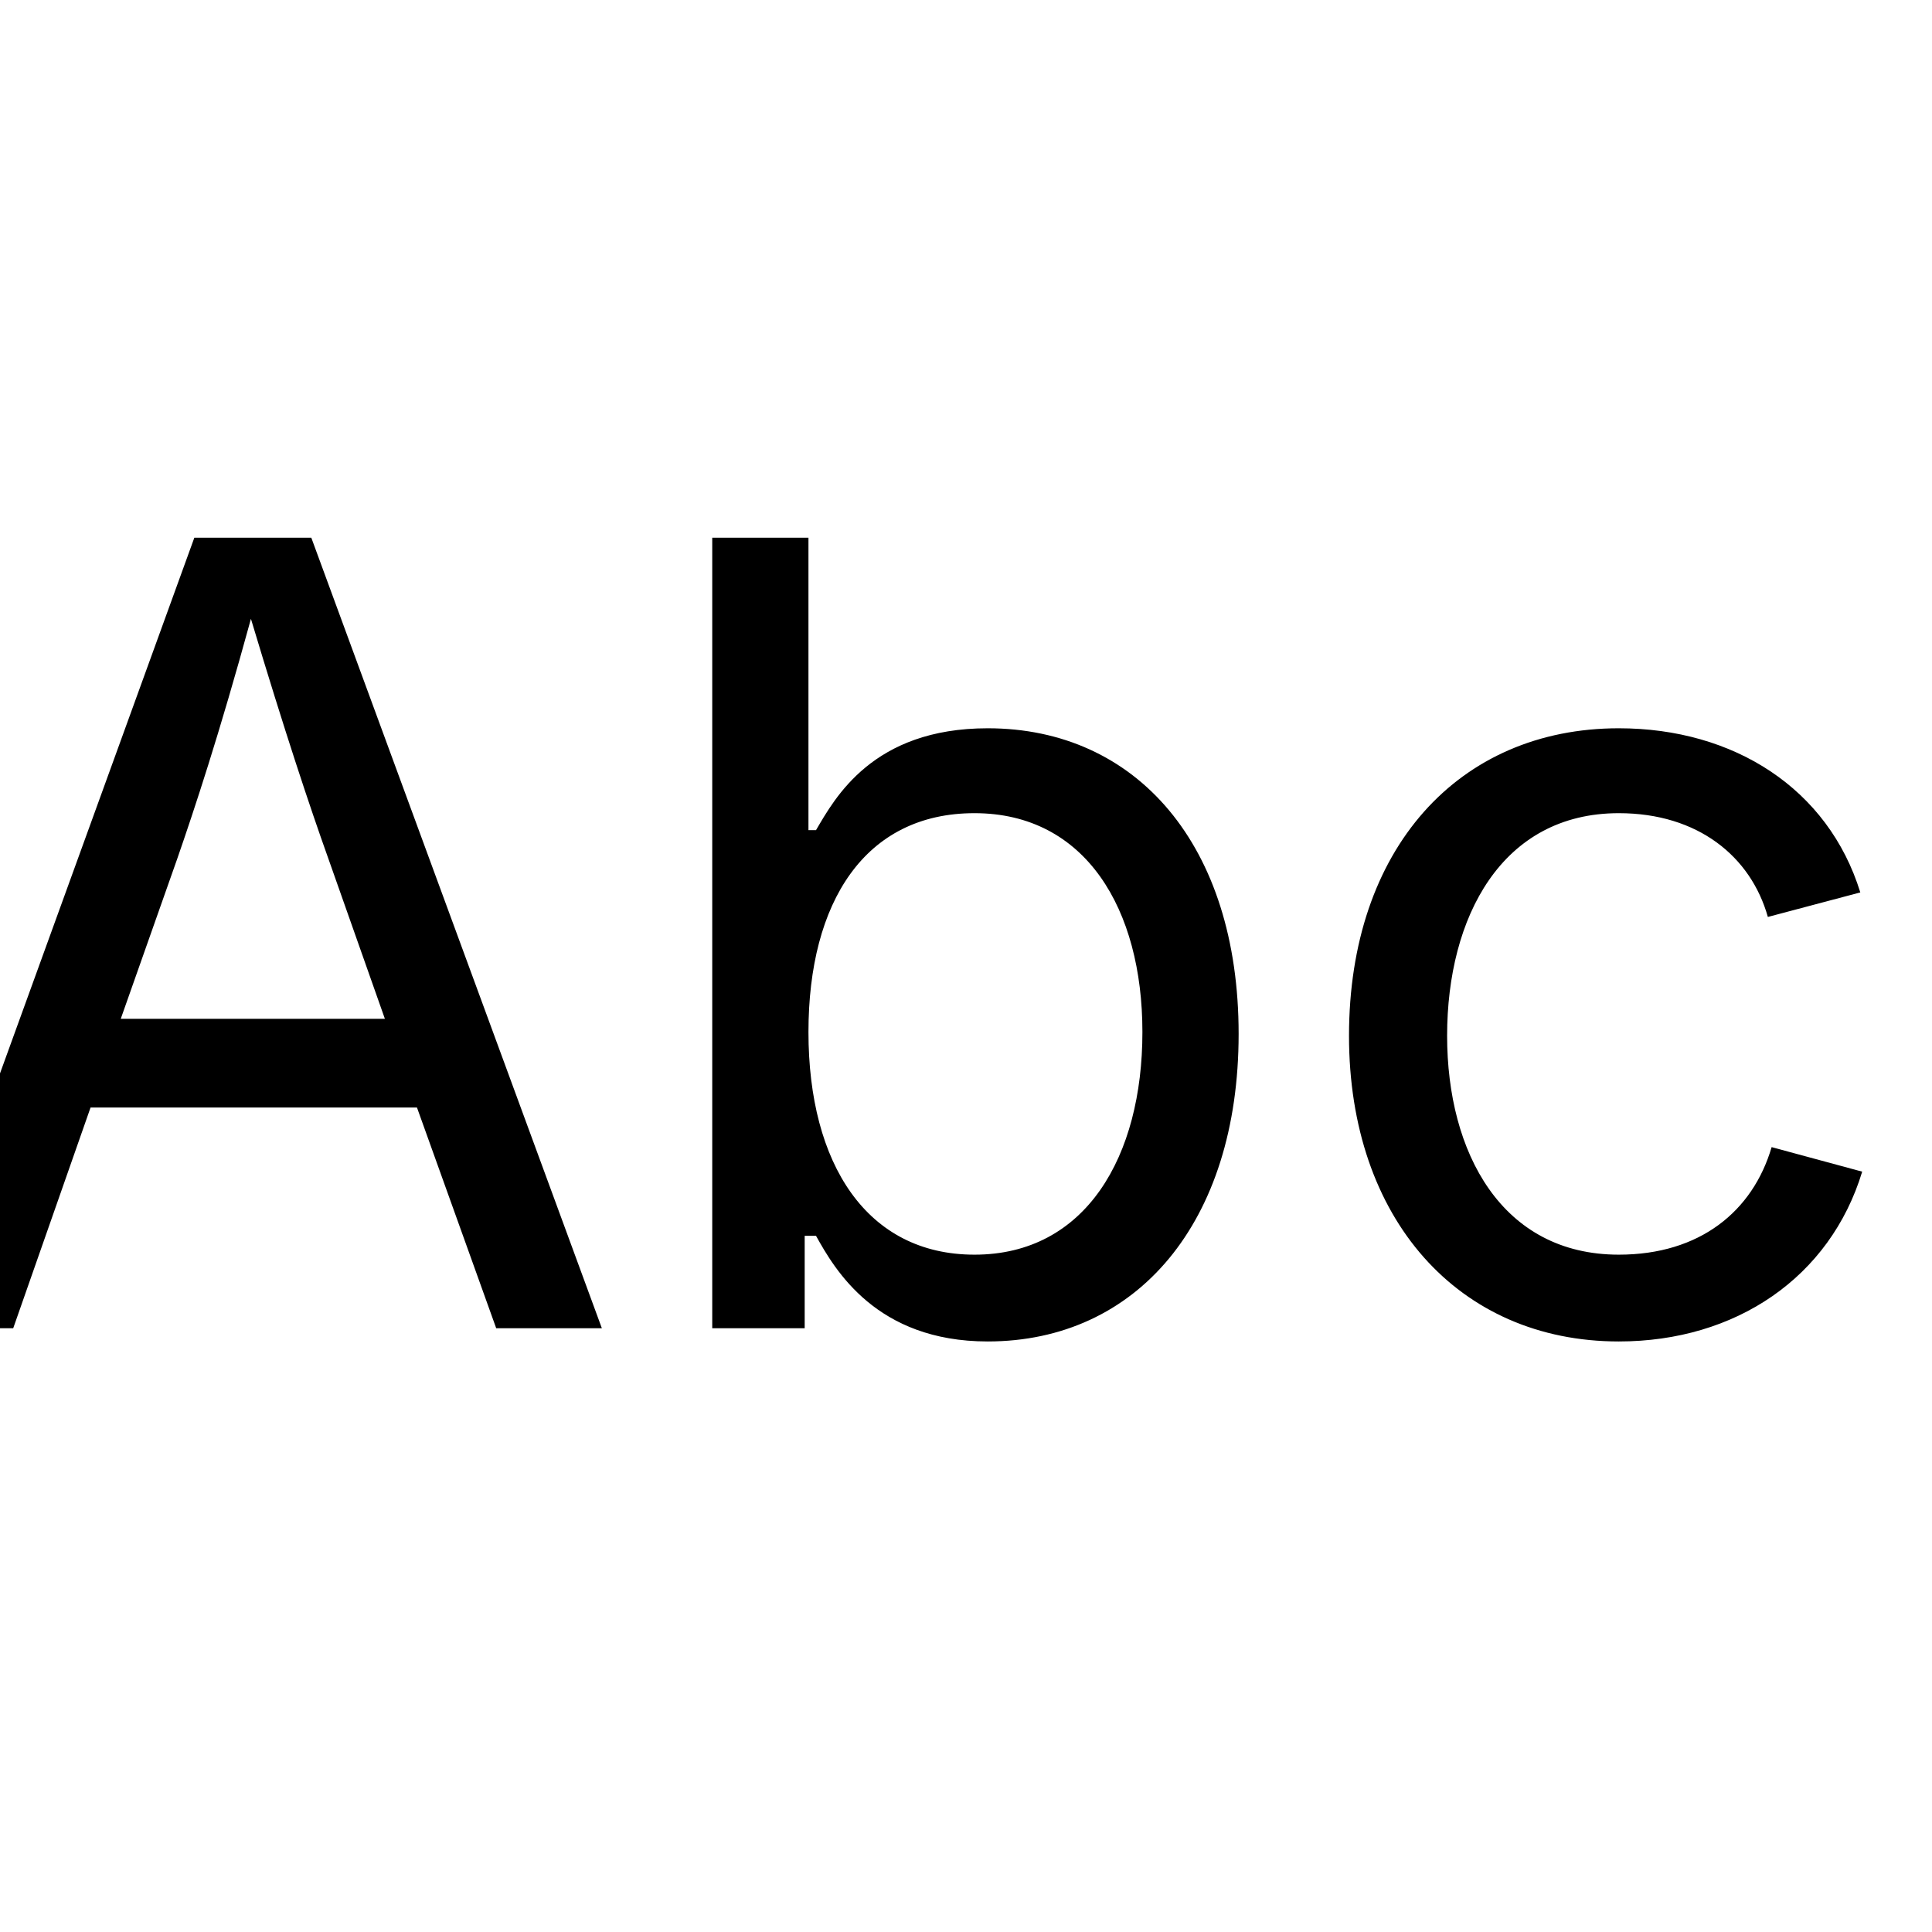
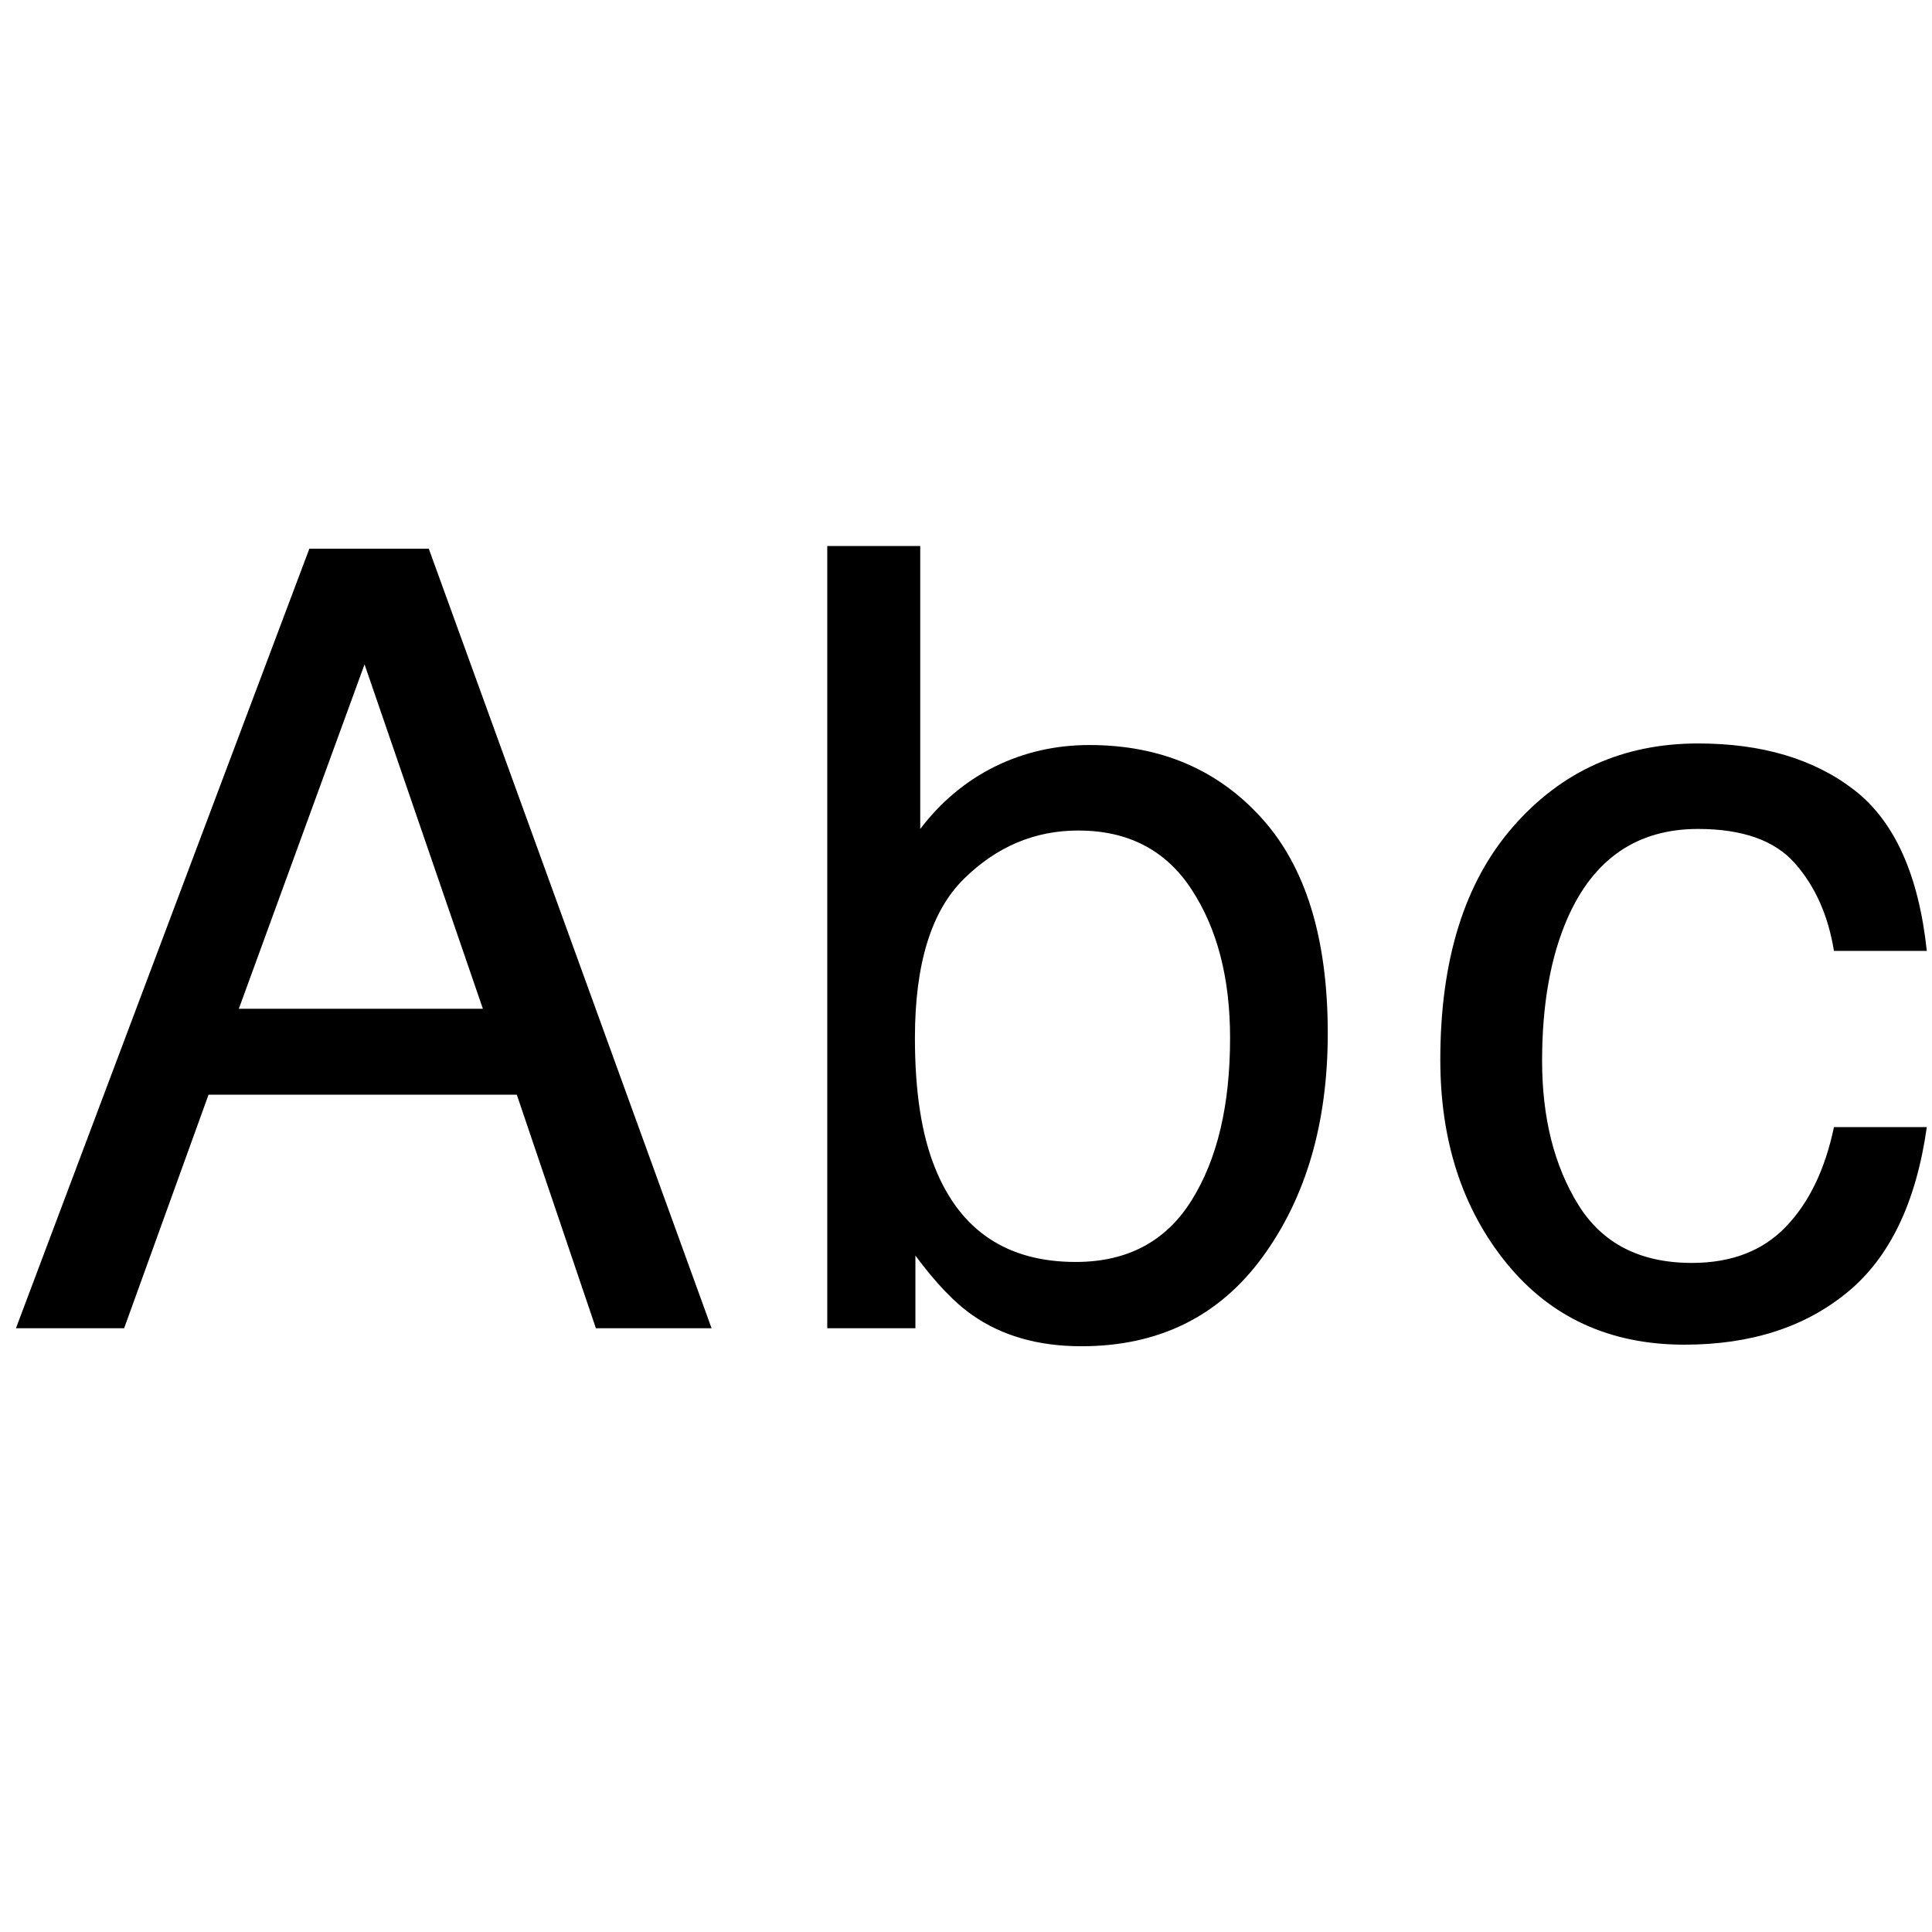
- <svg xmlns="http://www.w3.org/2000/svg" version="1.1" viewBox="0 0 16 16" font-size="9" font-family="-apple-system, sans-serif">
-   <text class="filled" x="-1" y="11">Abc</text>
+ <svg xmlns="http://www.w3.org/2000/svg" id="root" version="1.1" viewBox="0 0 16 16">
+   <path fill="currentColor" d="M 3.999 8.354 L3.019 5.502 L1.978 8.354 L3.999 8.354 Z M 2.562 4.544 L3.551 4.544 L5.893 11 L4.935 11 L4.28 9.066 L1.727 9.066 L1.028 11 L0.132 11 L2.562 4.544 Z M 6.851 4.522 L7.621 4.522 L7.621 6.865 C 7.793 6.639 8 6.467 8.24 6.348 C 8.48 6.23 8.741 6.17 9.022 6.17 C 9.608 6.17 10.084 6.372 10.448 6.775 C 10.813 7.177 10.996 7.771 10.996 8.557 C 10.996 9.301 10.815 9.919 10.455 10.411 C 10.095 10.903 9.595 11.149 8.956 11.149 C 8.599 11.149 8.297 11.063 8.051 10.89 C 7.905 10.788 7.748 10.624 7.581 10.398 L7.581 11 L6.851 11 L6.851 4.522 Z M 9.868 9.941 C 10.081 9.601 10.187 9.153 10.187 8.596 C 10.187 8.101 10.081 7.691 9.868 7.366 C 9.656 7.041 9.343 6.878 8.93 6.878 C 8.57 6.878 8.254 7.011 7.983 7.278 C 7.712 7.544 7.577 7.984 7.577 8.596 C 7.577 9.039 7.632 9.397 7.744 9.673 C 7.952 10.191 8.34 10.451 8.908 10.451 C 9.336 10.451 9.656 10.281 9.868 9.941 L9.868 9.941 Z M 15.358 6.544 C 15.69 6.802 15.89 7.246 15.957 7.875 L15.188 7.875 C 15.141 7.585 15.035 7.344 14.868 7.153 C 14.701 6.961 14.432 6.865 14.063 6.865 C 13.559 6.865 13.199 7.111 12.982 7.603 C 12.842 7.922 12.771 8.316 12.771 8.785 C 12.771 9.257 12.871 9.654 13.07 9.976 C 13.269 10.298 13.583 10.459 14.011 10.459 C 14.339 10.459 14.599 10.359 14.791 10.158 C 14.983 9.958 15.115 9.683 15.188 9.334 L15.957 9.334 C 15.869 9.958 15.65 10.415 15.298 10.703 C 14.947 10.992 14.497 11.136 13.949 11.136 C 13.334 11.136 12.843 10.911 12.477 10.462 C 12.111 10.012 11.928 9.45 11.928 8.776 C 11.928 7.95 12.128 7.307 12.53 6.847 C 12.931 6.387 13.442 6.157 14.063 6.157 C 14.594 6.157 15.025 6.286 15.358 6.544 L15.358 6.544 Z" />
</svg>
